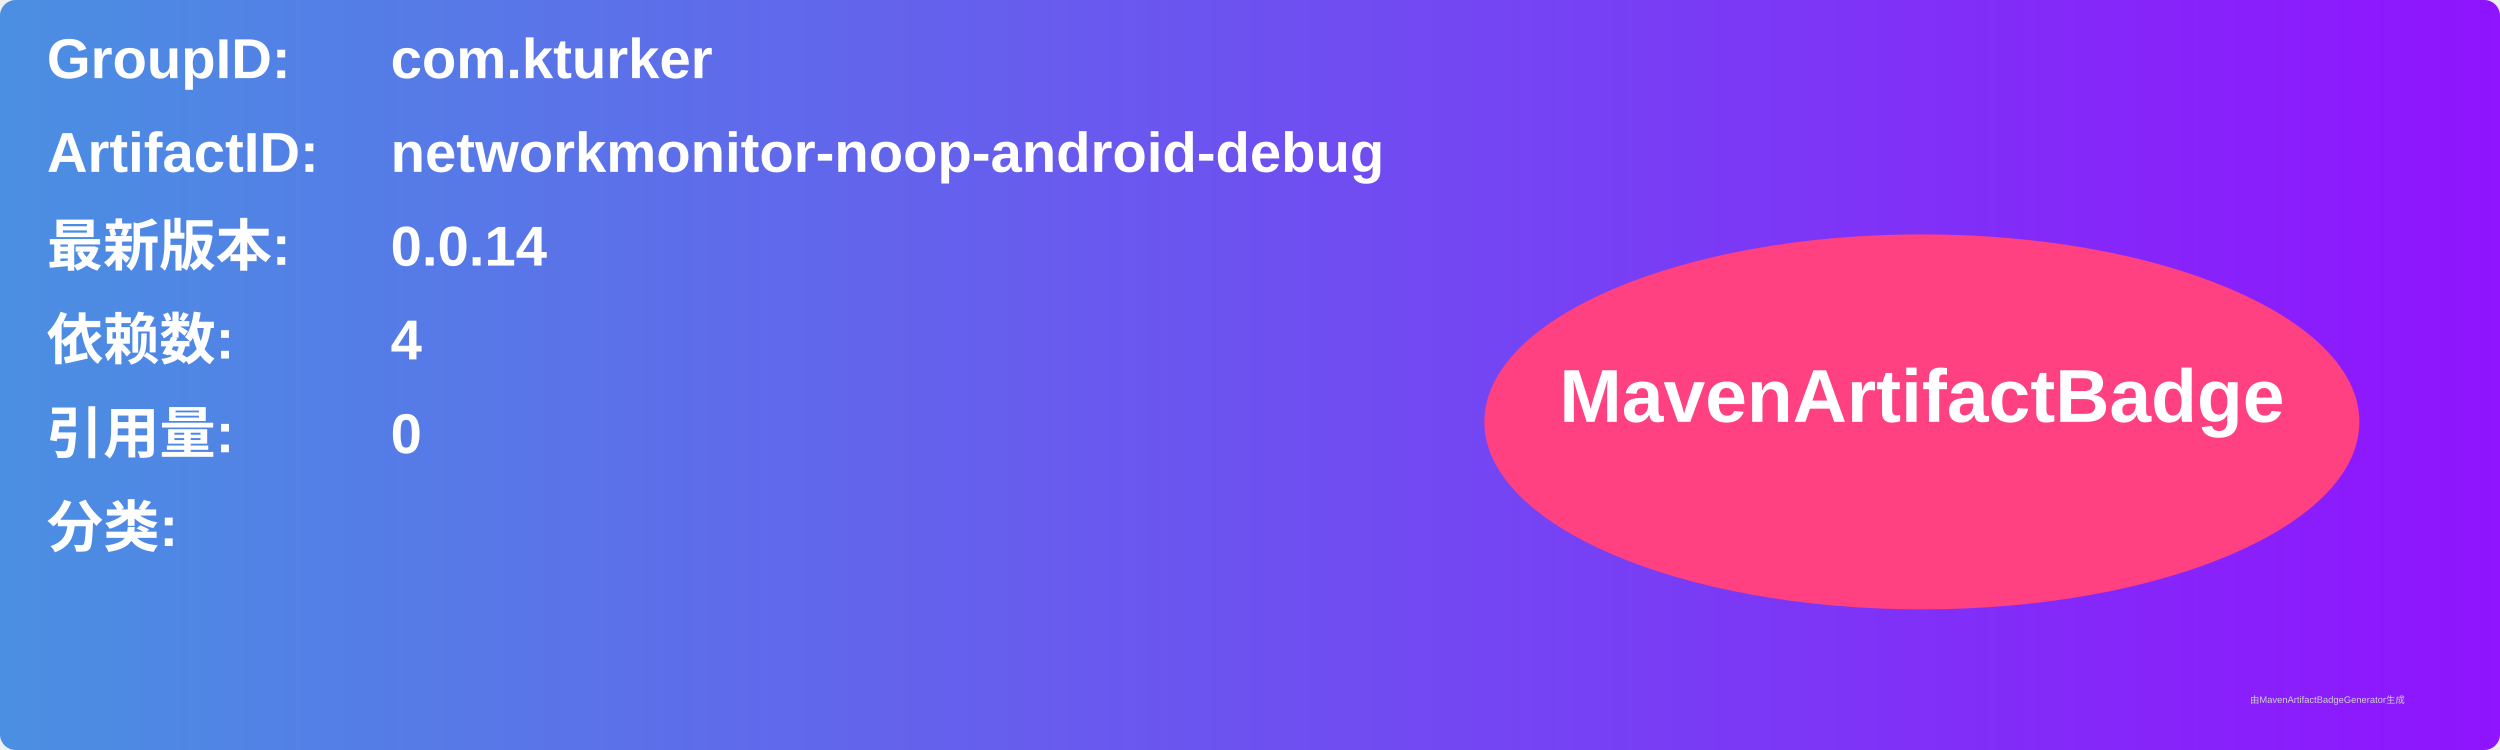
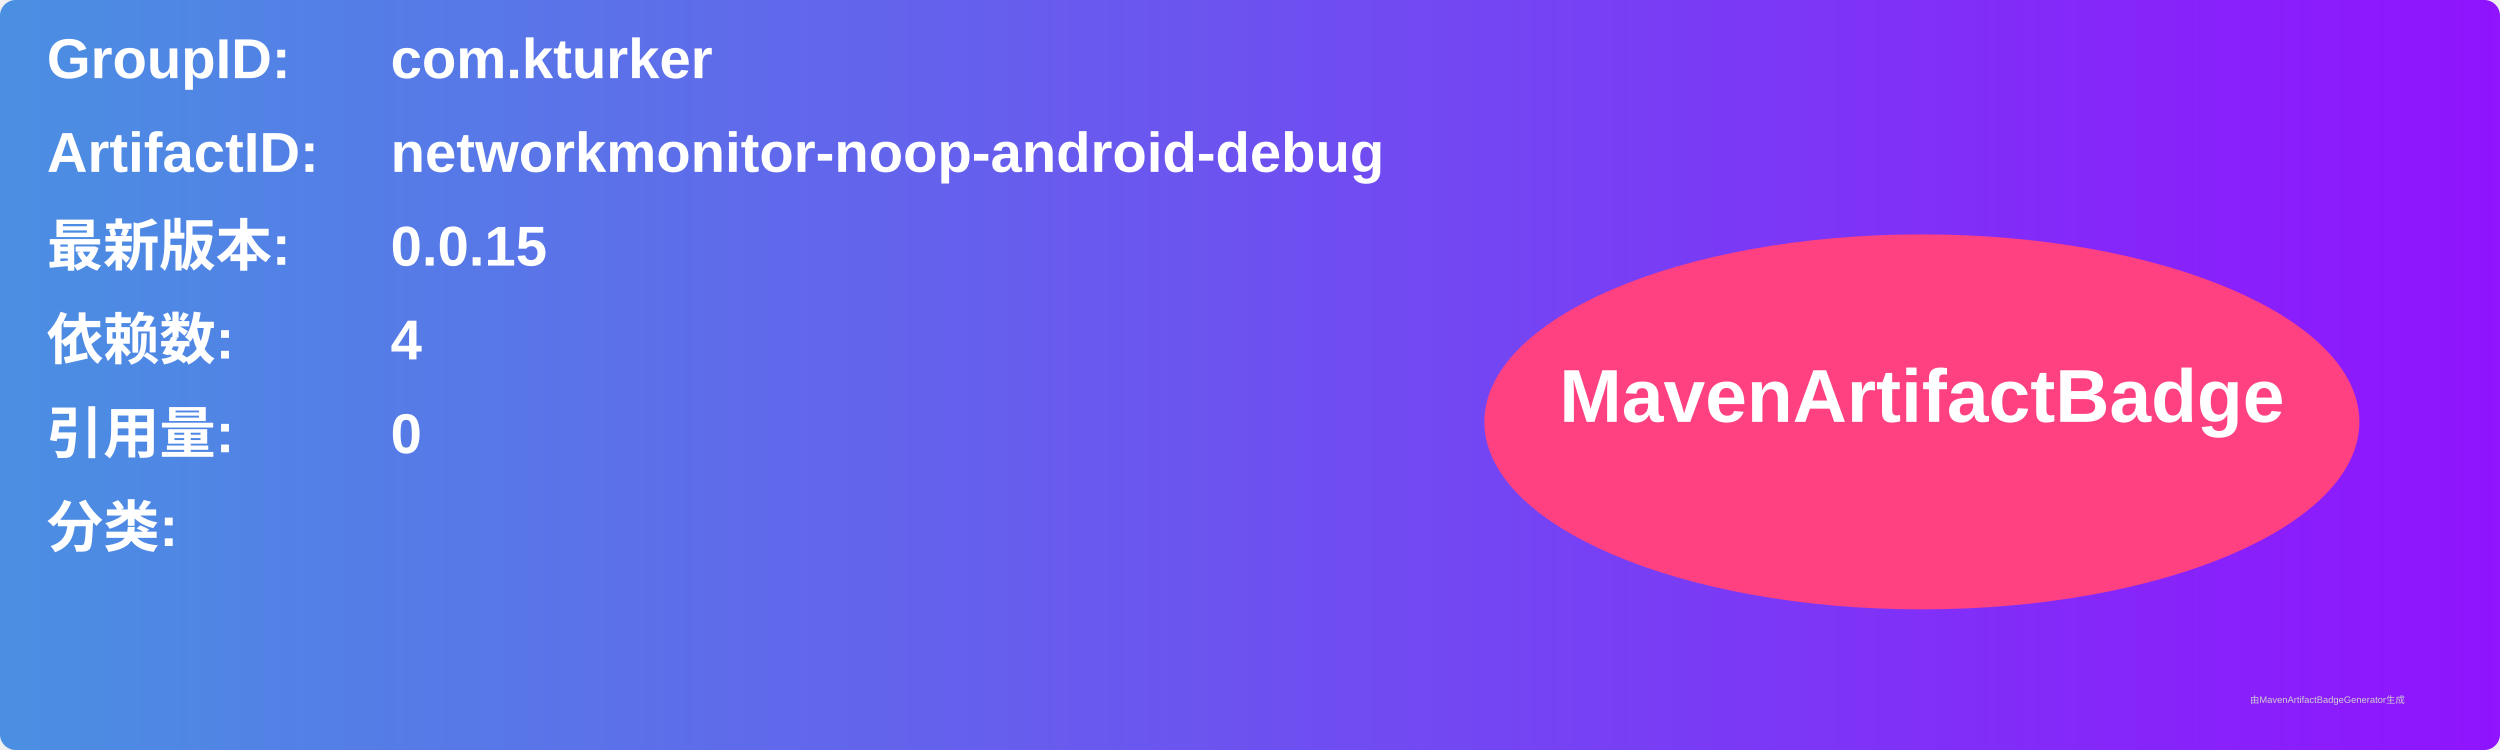
<svg xmlns="http://www.w3.org/2000/svg" width="800" height="240" viewBox="0 0 800 240">
  <linearGradient id="grad" x1="0%" y1="0%" x2="100%" y2="0%">
    <stop offset="0%" stop-color="#4a90e2" />
    <stop offset="100%" stop-color="#9013fe" />
  </linearGradient>
  <rect width="100%" height="100%" rx="5" ry="5" fill="url(#grad)" />
  <g transform="translate(15, 15)">
    <text x="0" y="10" font-family="Arial" font-size="18" fill="white" font-weight="bold" width="260">GroupID:</text>
    <text x="110" y="10" font-family="Arial" font-size="18" fill="white" font-weight="bold" width="460">com.kturker</text>
    <text x="0" y="40" font-family="Arial" font-size="18" fill="white" font-weight="bold" width="260">ArtifactID:</text>
    <text x="110" y="40" font-family="Arial" font-size="18" fill="white" font-weight="bold" width="460">networkmonitor-noop-android-debug</text>
    <text x="0" y="70" font-family="Arial" font-size="18" fill="white" font-weight="bold">最新版本:</text>
    <text x="110" y="70" font-family="Arial" font-size="18" fill="white" font-weight="bold">
-       <tspan font-weight="bold">0.0.14</tspan>
+       <tspan font-weight="bold">0.0.15</tspan>
    </text>
    <text x="0" y="100" font-family="Arial" font-size="18" fill="white" font-weight="bold">依赖数: </text>
    <text x="110" y="100" font-family="Arial" font-size="18" fill="white">
      <tspan font-weight="bold">4</tspan>
    </text>
    <text x="0" y="130" font-family="Arial" font-size="18" fill="white" font-weight="bold">引用量: </text>
    <text x="110" y="130" font-family="Arial" font-size="18" fill="white">
      <tspan font-weight="bold">0</tspan>
    </text>
    <text x="0" y="160" font-family="Arial" font-size="18" fill="white" font-weight="bold">分类:</text>
    <text x="10" y="190" font-family="Arial" font-size="10" fill="white">
      <tspan font-weight="bold" />
    </text>
    <ellipse cx="600" cy="120" rx="140" ry="60" fill="#ff4081" />
    <text x="600" y="120" text-anchor="middle" font-family="Arial" font-size="24" fill="white" font-weight="bold">MavenArtifactBadge</text>
  </g>
  <text x="720" y="225" font-family="Arial" font-size="3" fill="#d0d0d0">由MavenArtifactBadgeGenerator生成</text>
</svg>
